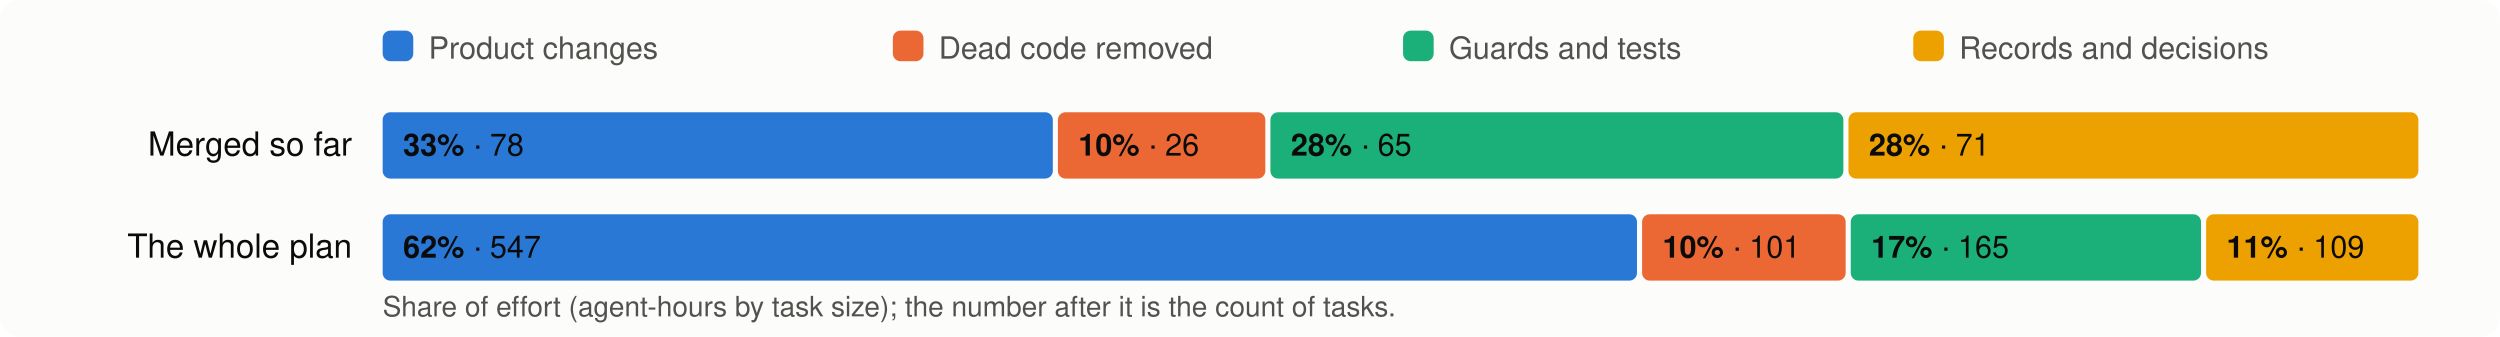
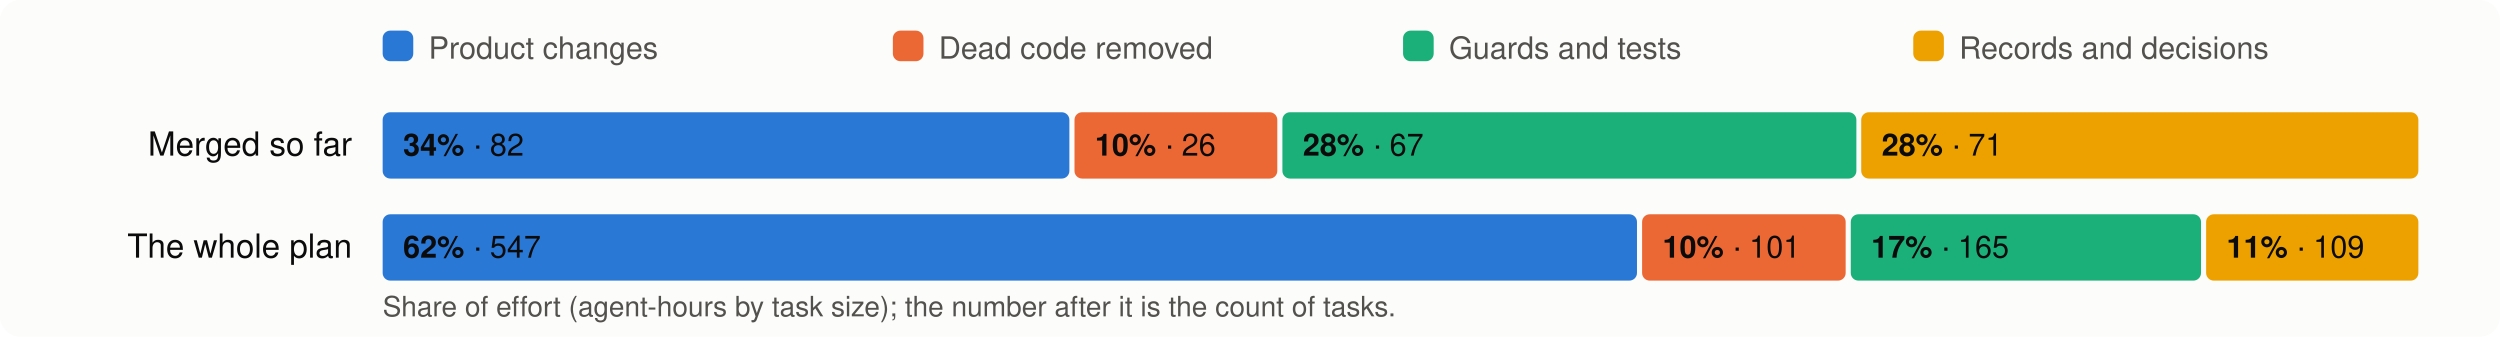
<svg xmlns="http://www.w3.org/2000/svg" viewBox="0 0 980 132" width="980" height="132" font-family="system-ui,-apple-system,Segoe UI,Helvetica,Arial,sans-serif" font-size="13">
  <rect width="980" height="132" rx="8" fill="#fcfcfb" />
  <rect x="150" y="12" width="12" height="12" rx="3" fill="#2a78d6" />
  <text x="168" y="23" fill="#52514e" font-size="12">Product changes</text>
  <rect x="350" y="12" width="12" height="12" rx="3" fill="#eb6834" />
  <text x="368" y="23" fill="#52514e" font-size="12">Dead code removed</text>
  <rect x="550" y="12" width="12" height="12" rx="3" fill="#1baf7a" />
  <text x="568" y="23" fill="#52514e" font-size="12">Guards and tests</text>
  <rect x="750" y="12" width="12" height="12" rx="3" fill="#eda100" />
  <text x="768" y="23" fill="#52514e" font-size="12">Records and decisions</text>
  <text x="138" y="61" text-anchor="end" fill="#0b0b0b">Merged so far</text>
-   <rect x="150.0" y="44" width="262.7" height="26" rx="3" fill="#2a78d6" />
+   <rect x="150.0" y="44" width="269.2" height="26" rx="3" fill="#2a78d6" />
  <text x="158.0" y="61" fill="#0b0b0b" font-size="12">
-     <tspan font-weight="600">33%</tspan> · 78</text>
-   <rect x="414.7" y="44" width="81.3" height="26" rx="3" fill="#eb6834" />
-   <text x="422.7" y="61" fill="#0b0b0b" font-size="12">
+     <tspan font-weight="600">34%</tspan> · 82</text>
+   <rect x="421.2" y="44" width="79.5" height="26" rx="3" fill="#eb6834" />
+   <text x="429.2" y="61" fill="#0b0b0b" font-size="12">
    <tspan font-weight="600">10%</tspan> · 26</text>
-   <rect x="498.0" y="44" width="224.6" height="26" rx="3" fill="#1baf7a" />
-   <text x="506.0" y="61" fill="#0b0b0b" font-size="12">
-     <tspan font-weight="600">28%</tspan> · 65</text>
-   <rect x="724.6" y="44" width="223.4" height="26" rx="3" fill="#eda100" />
-   <text x="732.6" y="61" fill="#0b0b0b" font-size="12">
+   <rect x="502.7" y="44" width="225.0" height="26" rx="3" fill="#1baf7a" />
+   <text x="510.7" y="61" fill="#0b0b0b" font-size="12">
+     <tspan font-weight="600">28%</tspan> · 67</text>
+   <rect x="729.6" y="44" width="218.4" height="26" rx="3" fill="#eda100" />
+   <text x="737.6" y="61" fill="#0b0b0b" font-size="12">
    <tspan font-weight="600">28%</tspan> · 71</text>
  <text x="138" y="101" text-anchor="end" fill="#0b0b0b">The whole plan</text>
  <rect x="150.0" y="84" width="491.7" height="26" rx="3" fill="#2a78d6" />
  <text x="158.0" y="101" fill="#0b0b0b" font-size="12">
    <tspan font-weight="600">62%</tspan> · 547</text>
  <rect x="643.7" y="84" width="79.8" height="26" rx="3" fill="#eb6834" />
  <text x="651.7" y="101" fill="#0b0b0b" font-size="12">
    <tspan font-weight="600">10%</tspan> · 101</text>
  <rect x="725.5" y="84" width="137.3" height="26" rx="3" fill="#1baf7a" />
  <text x="733.5" y="101" fill="#0b0b0b" font-size="12">
    <tspan font-weight="600">17%</tspan> · 165</text>
  <rect x="864.8" y="84" width="83.2" height="26" rx="3" fill="#eda100" />
  <text x="872.8" y="101" fill="#0b0b0b" font-size="12">
    <tspan font-weight="600">11%</tspan> · 109</text>
  <text x="150" y="124" fill="#52514e" font-size="11">Share of effort (agent-hours by task size); the number after it is the count of tasks.</text>
</svg>
